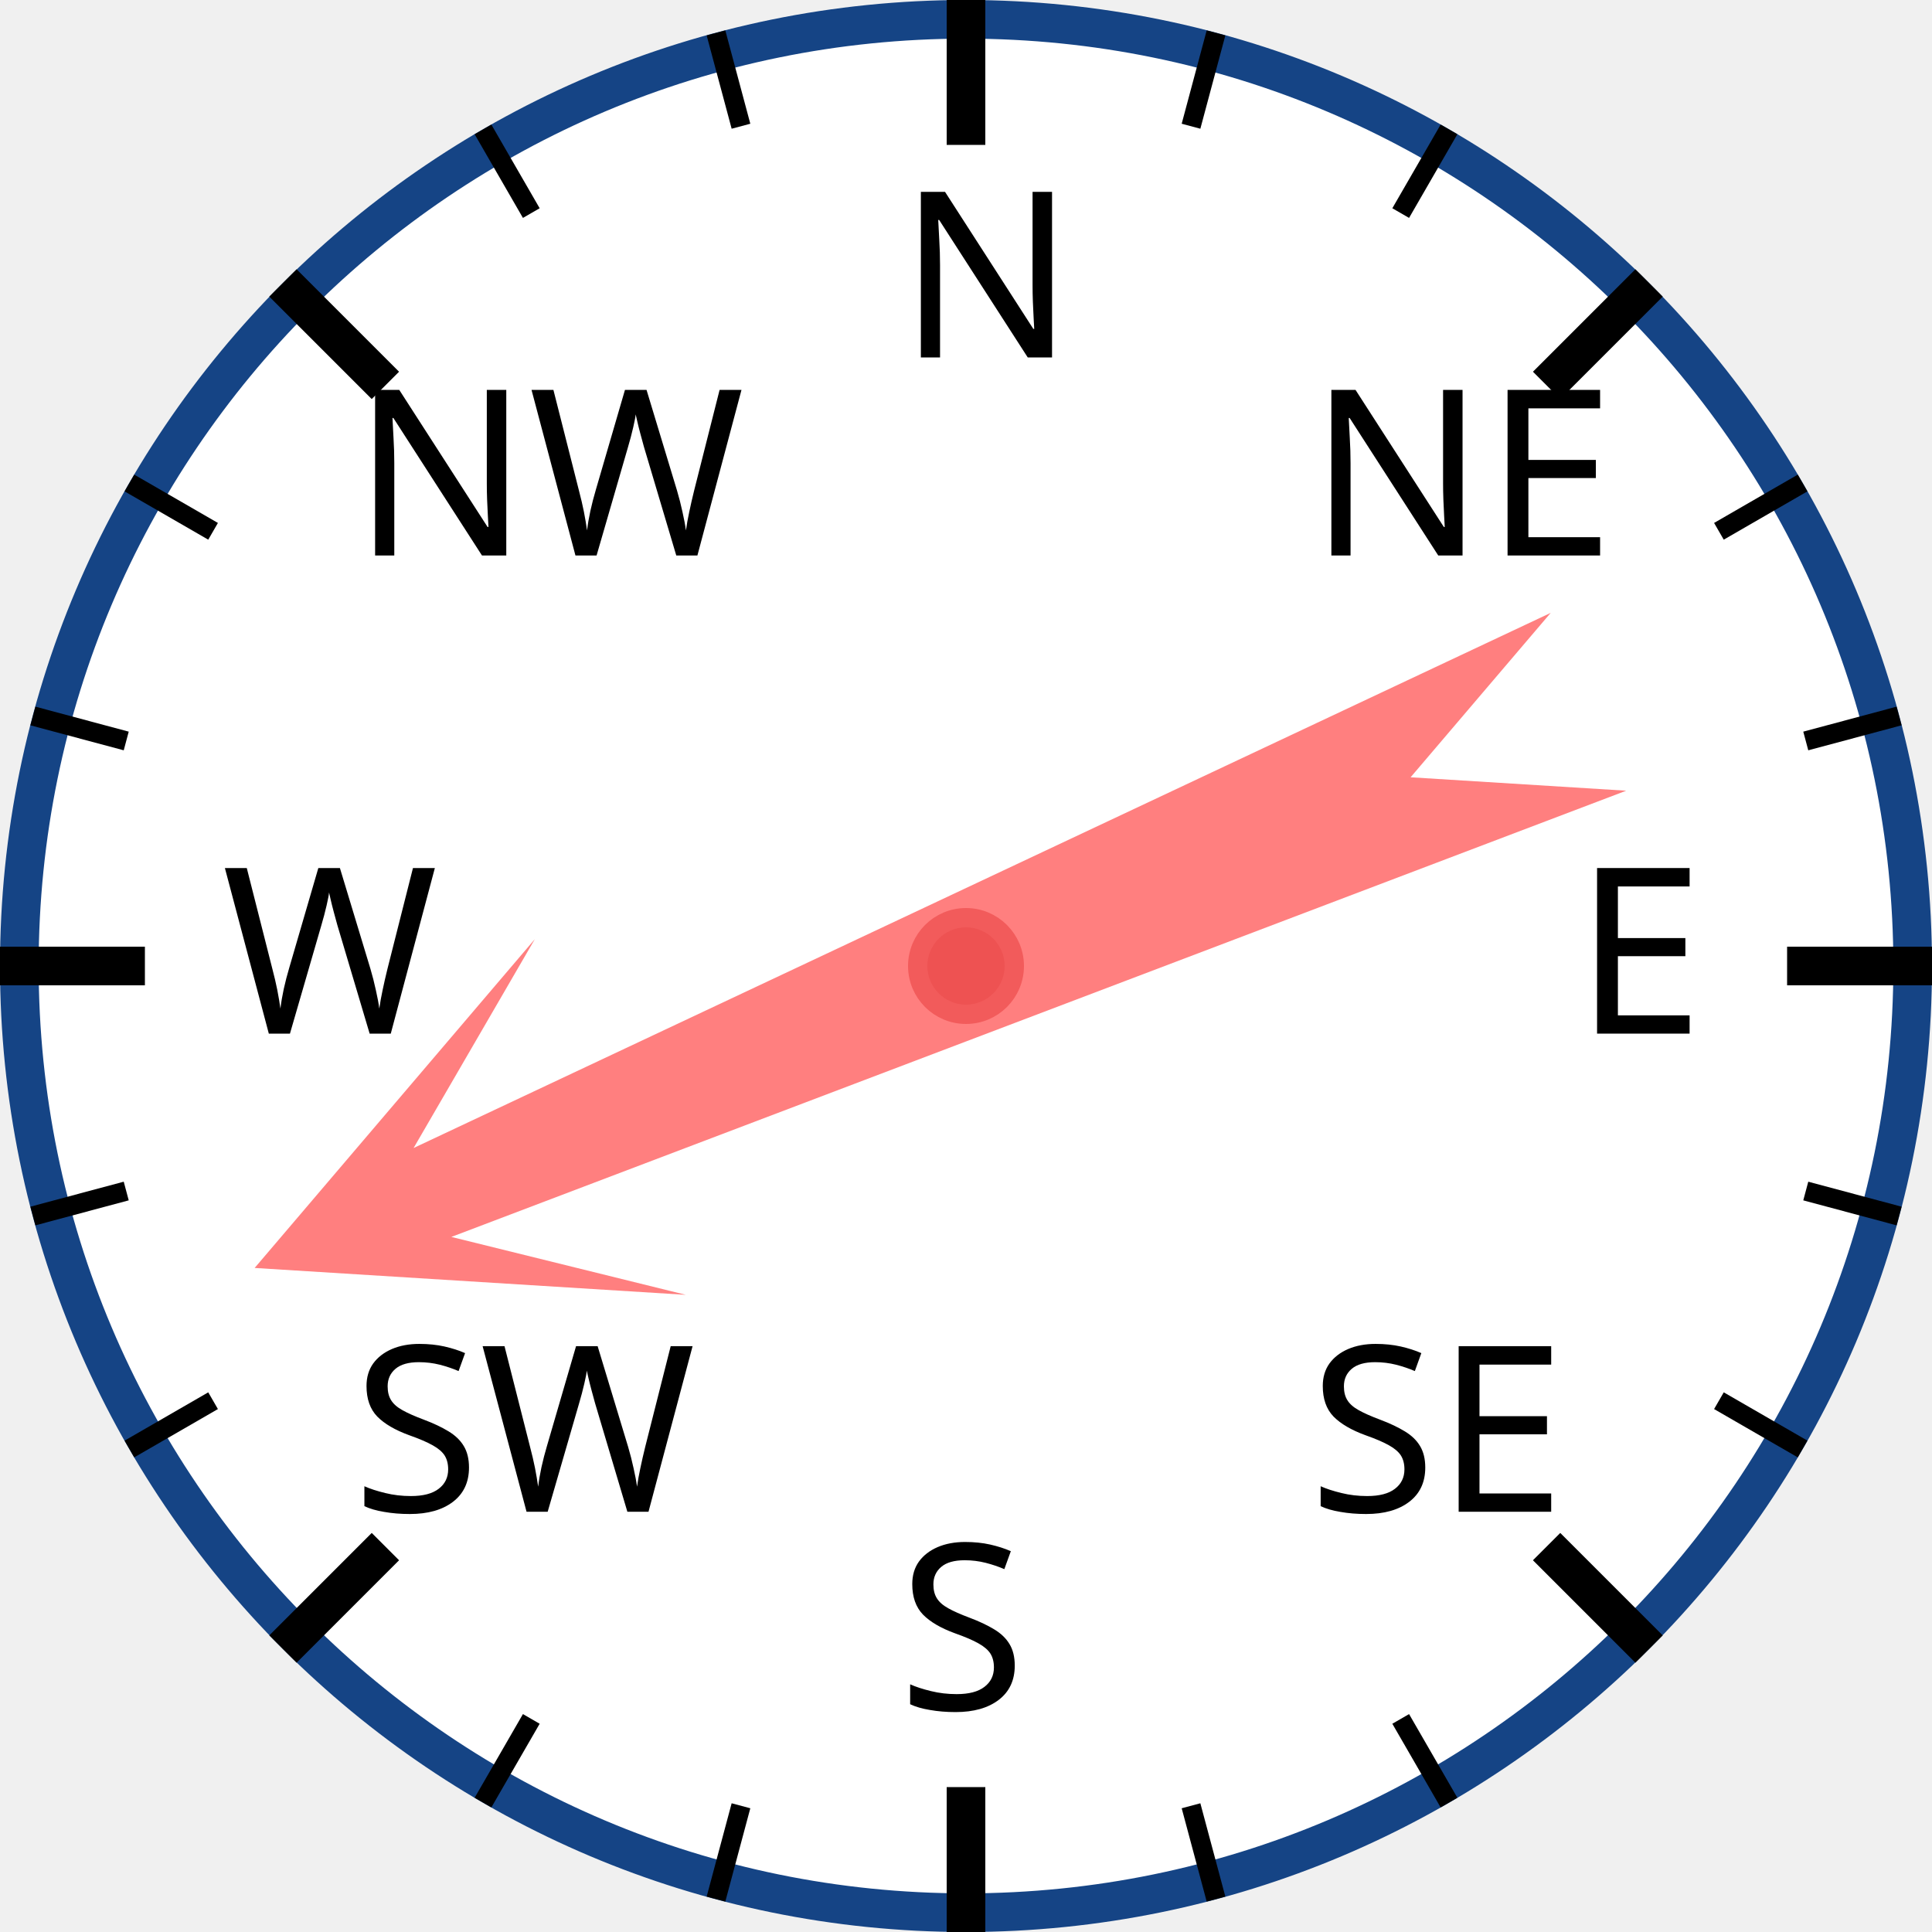
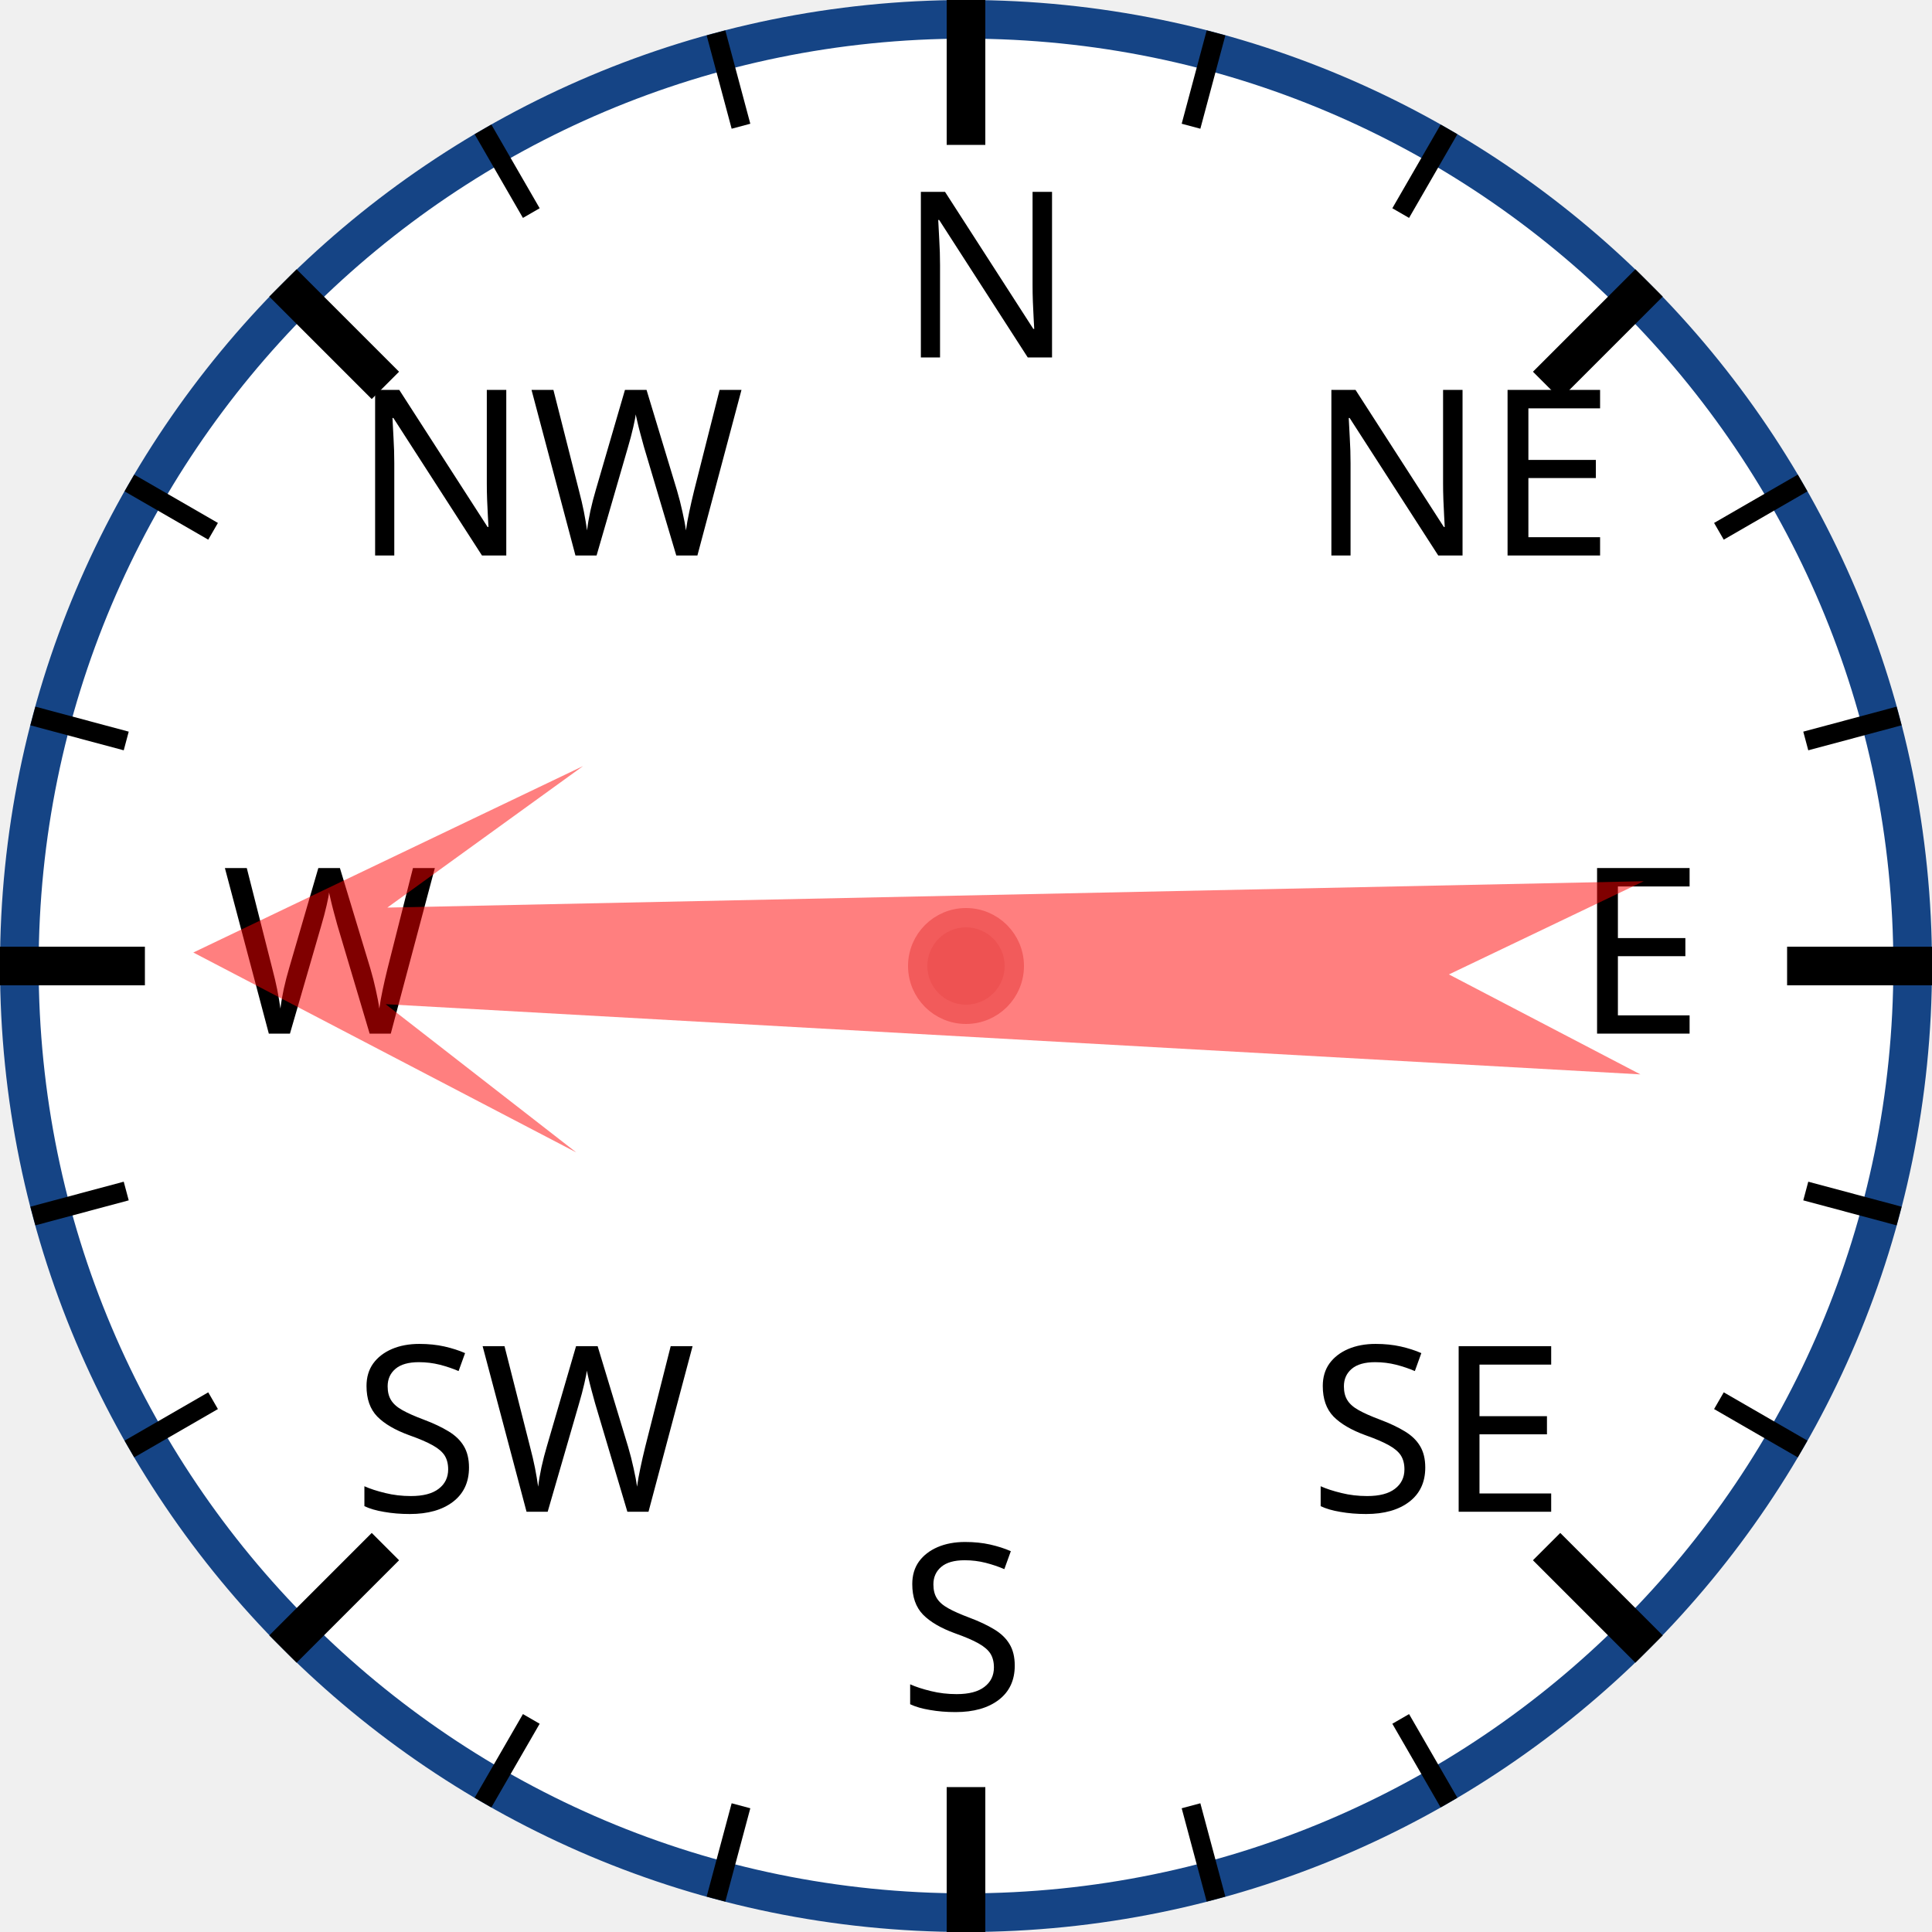
<svg xmlns="http://www.w3.org/2000/svg" width="120px" height="120px" viewBox="0 0 200 200">
  <circle cx="100" cy="100" r="98" style="fill: white; stroke: #154485; stroke-width: 4;" />
  <text x="93.0" y="37.0" style="font-family: sans-serif; font-size: 18pt;">N</text>
  <line x1="100.0" y1="0.0" x2="100.0" y2="15.0" style="stroke: black; stroke-width: 4;" />
  <line x1="74.118" y1="3.407" x2="76.706" y2="13.067" style="stroke: black; stroke-width: 2;" />
  <line x1="50" y1="13.397" x2="55" y2="22.058" style="stroke: black; stroke-width: 2;" />
  <text x="36.503" y="57.503" style="font-family: sans-serif; font-size: 18pt;">NW</text>
  <line x1="29.289" y1="29.289" x2="39.896" y2="39.896" style="stroke: black; stroke-width: 4;" />
  <line x1="13.397" y1="50" x2="22.058" y2="55" style="stroke: black; stroke-width: 2;" />
  <line x1="3.407" y1="74.118" x2="13.067" y2="76.706" style="stroke: black; stroke-width: 2;" />
  <text x="23.0" y="107.0" style="font-family: sans-serif; font-size: 18pt;">W</text>
  <line x1="0.0" y1="100.0" x2="15.0" y2="100.0" style="stroke: black; stroke-width: 4;" />
  <line x1="3.407" y1="125.882" x2="13.067" y2="123.294" style="stroke: black; stroke-width: 2;" />
  <line x1="13.397" y1="150" x2="22.058" y2="145" style="stroke: black; stroke-width: 2;" />
  <text x="36.503" y="156.497" style="font-family: sans-serif; font-size: 18pt;">SW</text>
  <line x1="29.289" y1="170.711" x2="39.896" y2="160.104" style="stroke: black; stroke-width: 4;" />
  <line x1="50" y1="186.603" x2="55" y2="177.942" style="stroke: black; stroke-width: 2;" />
  <line x1="74.118" y1="196.593" x2="76.706" y2="186.933" style="stroke: black; stroke-width: 2;" />
  <text x="93" y="177.0" style="font-family: sans-serif; font-size: 18pt;">S</text>
  <line x1="100" y1="200.0" x2="100" y2="185.0" style="stroke: black; stroke-width: 4;" />
  <line x1="125.882" y1="196.593" x2="123.294" y2="186.933" style="stroke: black; stroke-width: 2;" />
  <line x1="150.0" y1="186.603" x2="145.0" y2="177.942" style="stroke: black; stroke-width: 2;" />
  <text x="135.497" y="156.497" style="font-family: sans-serif; font-size: 18pt;">SE</text>
  <line x1="170.711" y1="170.711" x2="160.104" y2="160.104" style="stroke: black; stroke-width: 4;" />
  <line x1="186.603" y1="150" x2="177.942" y2="145" style="stroke: black; stroke-width: 2;" />
  <line x1="196.593" y1="125.882" x2="186.933" y2="123.294" style="stroke: black; stroke-width: 2;" />
  <text x="163.0" y="107" style="font-family: sans-serif; font-size: 18pt;">E</text>
  <line x1="200.0" y1="100" x2="185.0" y2="100" style="stroke: black; stroke-width: 4;" />
  <line x1="196.593" y1="74.118" x2="186.933" y2="76.706" style="stroke: black; stroke-width: 2;" />
  <line x1="186.603" y1="50" x2="177.942" y2="55" style="stroke: black; stroke-width: 2;" />
  <text x="135.497" y="57.503" style="font-family: sans-serif; font-size: 18pt;">NE</text>
  <line x1="170.711" y1="29.289" x2="160.104" y2="39.896" style="stroke: black; stroke-width: 4;" />
  <line x1="150" y1="13.397" x2="145" y2="22.058" style="stroke: black; stroke-width: 2;" />
  <line x1="125.882" y1="3.407" x2="123.294" y2="13.067" style="stroke: black; stroke-width: 2;" />
-   <polygon points="100 20 120 60 105 40 110 170 100 150 90 170 95 40 80 60" style="fill: red; fill-opacity: 0.5;" transform="rotate(247,100,100)" />
+   <polygon points="100 20 120 60 105 40 110 170 100 150 90 170 95 40 80 60" style="fill: red; fill-opacity: 0.5;" transform="rotate(271,100,100)" />
  <circle cx="100" cy="100" r="5" style="fill: #EE5252; stroke: #F25B5B; stroke-width: 2;" />
</svg>
